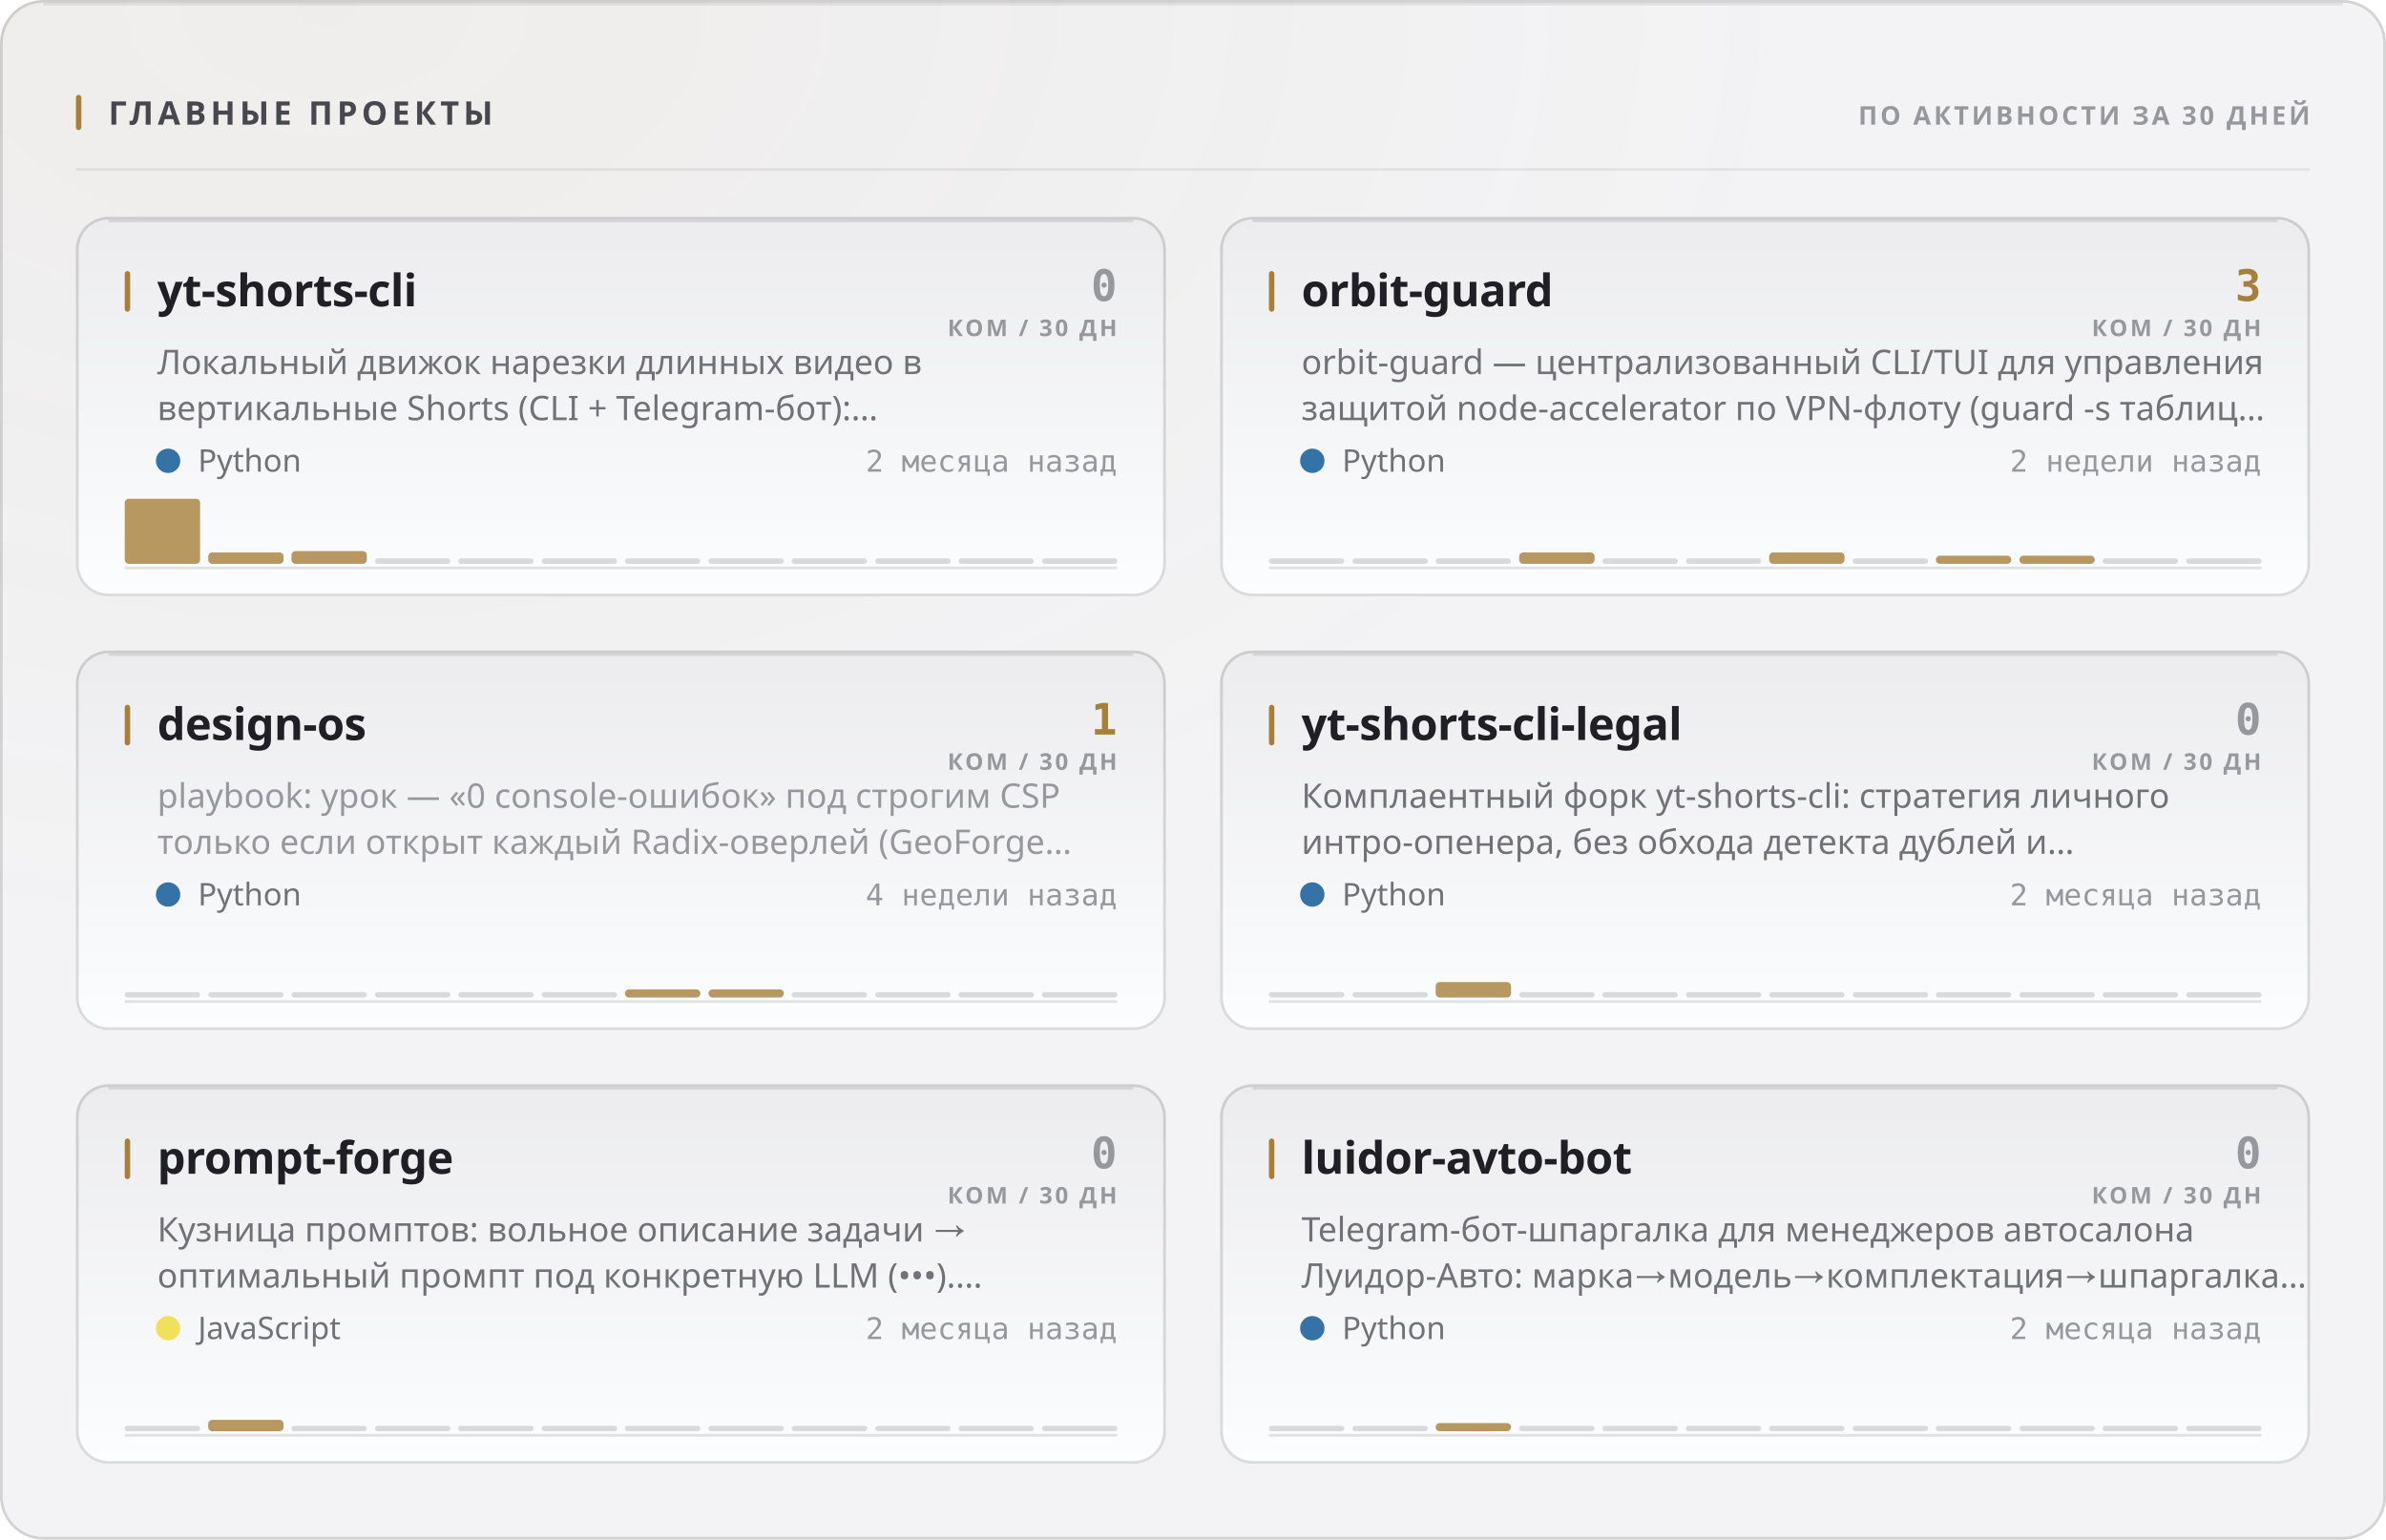
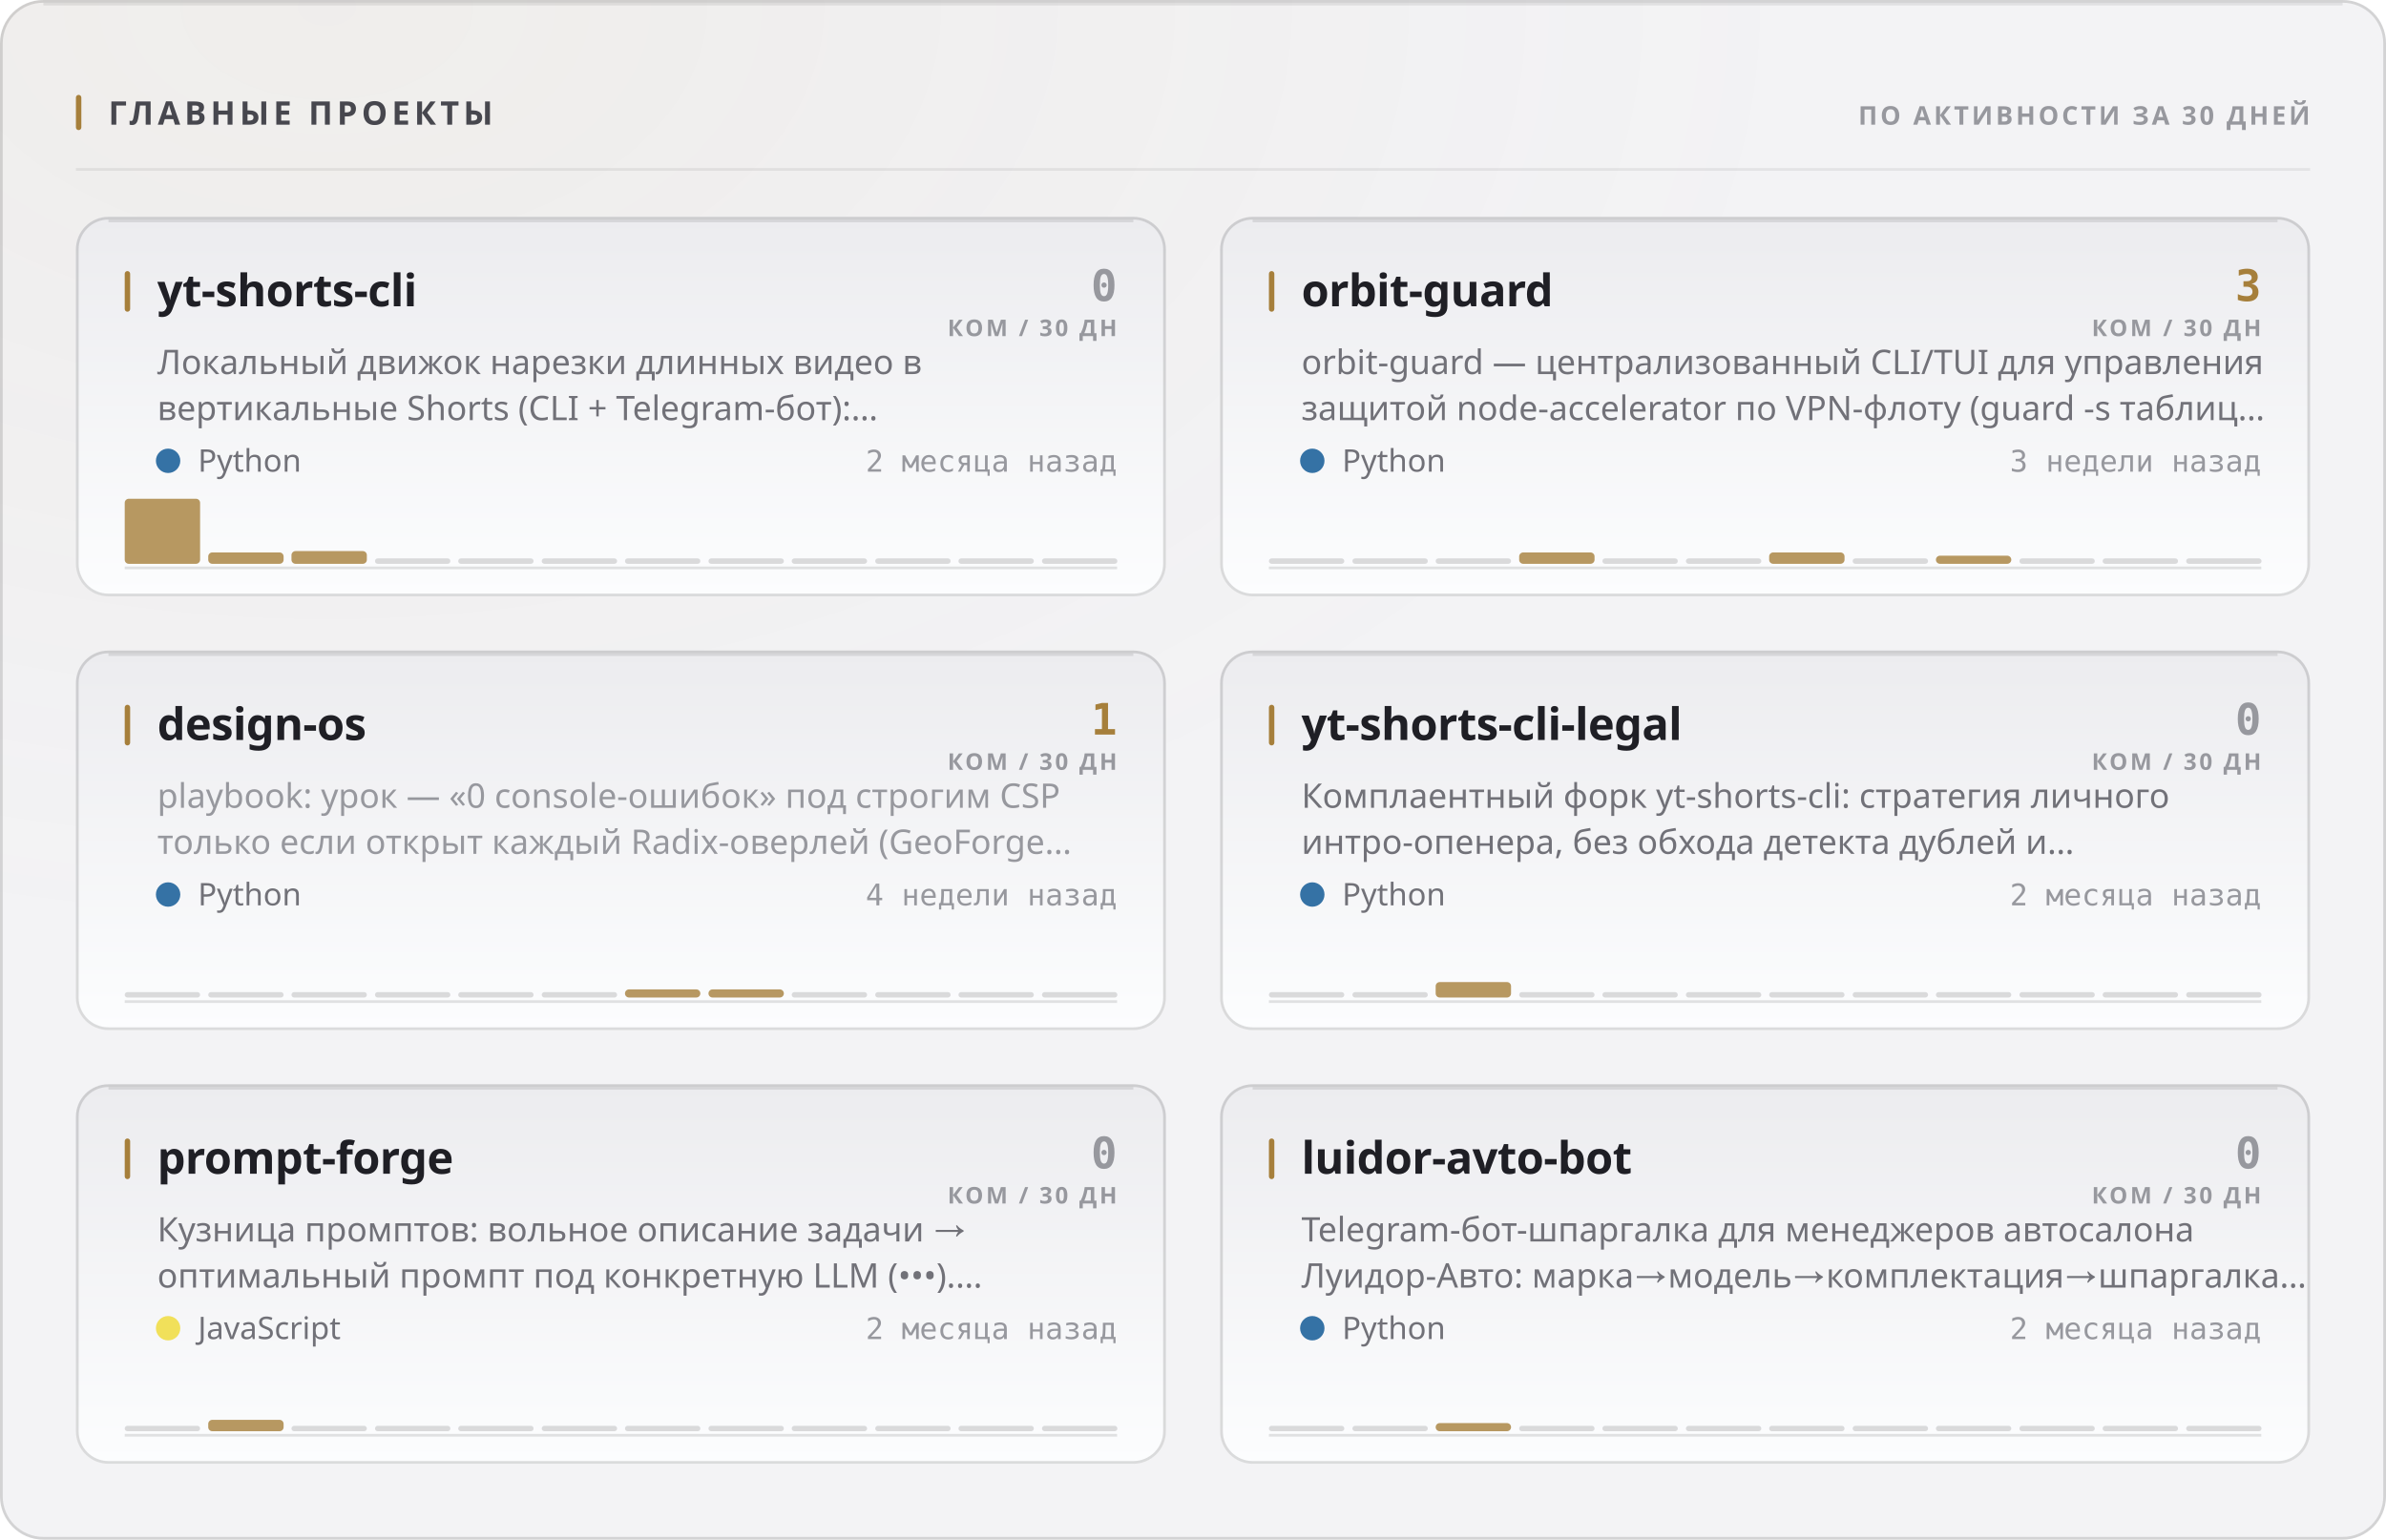
<svg xmlns="http://www.w3.org/2000/svg" width="880" height="568" viewBox="0 0 880 568" role="img">
  <style>
  text { font-family: -apple-system, BlinkMacSystemFont, 'Segoe UI', 'Noto Sans', Helvetica, Arial, sans-serif; }
  .mono { font-family: ui-monospace, 'SF Mono', 'Cascadia Mono', 'DejaVu Sans Mono', Menlo, Consolas, monospace; font-variant-numeric: tabular-nums; }
  .caps { letter-spacing: .1em; text-transform: uppercase; }

  @keyframes sheen  { from { transform: translateX(-120%); } to { transform: translateX(260%); } }
  @keyframes rise   { from { opacity: 0; transform: translateY(6px); } to { opacity: 1; transform: none; } }
  @keyframes slide  { from { opacity: 0; transform: translateX(-8px); } to { opacity: 1; transform: none; } }
  @keyframes grow   { from { transform: scaleY(0); } to { transform: scaleY(1); } }
  @keyframes widen  { from { transform: scaleX(0); } to { transform: scaleX(1); } }
  @keyframes draw   { from { stroke-dashoffset: 200; } to { stroke-dashoffset: 0; } }

  .sheen { animation: sheen 5.5s cubic-bezier(.45,0,.2,1) infinite; }
  .rise  { animation: rise .5s cubic-bezier(.16,1,.3,1) both; }
  .slide { animation: slide .42s cubic-bezier(.16,1,.3,1) both; }
  .bar   { transform-box: fill-box; transform-origin: 50% 100%;
           animation: grow .62s cubic-bezier(.16,1,.3,1) both; }
  .fill  { transform-box: fill-box; transform-origin: 0% 50%;
           animation: widen .8s cubic-bezier(.16,1,.3,1) both; }
  /* The hidden start state lives in the keyframes, never in the static rule.
     A renderer that ignores CSS animations then falls back to the FINISHED
     state — a drawn line, visible text — instead of an empty panel. */
  .spark { stroke-dasharray: 200;
           animation: draw 1.1s cubic-bezier(.16,1,.3,1) both; }

  @media (prefers-reduced-motion: reduce) {
    .sheen { animation: none; opacity: 0; }
    .rise, .slide, .bar, .fill, .spark { animation: none; opacity: 1; transform: none;
                                         stroke-dashoffset: 0; }
  }</style>
  <defs>
    <filter id="grain1" x="0" y="0" width="100%" height="100%">
      <feTurbulence type="fractalNoise" baseFrequency="0.82" numOctaves="3" stitchTiles="stitch" />
      <feColorMatrix type="saturate" values="0" />
    </filter>
    <radialGradient id="wash2" cx="14%" cy="0%" r="62%">
      <stop offset="0%" stop-color="#a67f3b" stop-opacity="0.05" />
      <stop offset="100%" stop-color="#a67f3b" stop-opacity="0" />
    </radialGradient>
    <linearGradient id="cardfill3" x1="0" y1="0" x2="0" y2="1">
      <stop offset="0%" stop-color="#ececef" />
      <stop offset="100%" stop-color="#fcfdfe" />
    </linearGradient>
    <linearGradient id="cardfill4" x1="0" y1="0" x2="0" y2="1">
      <stop offset="0%" stop-color="#ececef" />
      <stop offset="100%" stop-color="#fcfdfe" />
    </linearGradient>
    <linearGradient id="cardfill5" x1="0" y1="0" x2="0" y2="1">
      <stop offset="0%" stop-color="#ececef" />
      <stop offset="100%" stop-color="#fcfdfe" />
    </linearGradient>
    <linearGradient id="cardfill6" x1="0" y1="0" x2="0" y2="1">
      <stop offset="0%" stop-color="#ececef" />
      <stop offset="100%" stop-color="#fcfdfe" />
    </linearGradient>
    <linearGradient id="cardfill7" x1="0" y1="0" x2="0" y2="1">
      <stop offset="0%" stop-color="#ececef" />
      <stop offset="100%" stop-color="#fcfdfe" />
    </linearGradient>
    <linearGradient id="cardfill8" x1="0" y1="0" x2="0" y2="1">
      <stop offset="0%" stop-color="#ececef" />
      <stop offset="100%" stop-color="#fcfdfe" />
    </linearGradient>
  </defs>
  <rect width="880" height="568" rx="16" fill="#f3f3f5" />
  <rect width="880" height="568" rx="16" fill="url(#wash2)" />
  <rect width="880" height="568" rx="16" filter="url(#grain1)" opacity="0.035" style="mix-blend-mode:overlay" />
  <rect x=".5" y=".5" width="879" height="567" rx="15.5" fill="none" stroke="rgba(10,10,12,0.14)" />
  <path d="M16 1.5 H864" stroke="rgba(10,10,12,0.08)" stroke-width="1" fill="none" />
  <rect x="28" y="35" width="2" height="13" rx="1" fill="#a67f3b" />
  <text x="40" y="46" font-size="12" font-weight="700" fill="#47474e" letter-spacing="0.13em">ГЛАВНЫЕ ПРОЕКТЫ</text>
  <text x="852" y="46" font-size="9.5" font-weight="600" fill="#97989e" text-anchor="end" letter-spacing="0.11em">ПО АКТИВНОСТИ ЗА 30 ДНЕЙ</text>
  <path d="M28 62.5 H852" stroke="rgba(10,10,12,0.07)" stroke-width="1" />
  <g class="rise" opacity="1" style="">
    <rect x="28" y="80" width="402" height="140" rx="12" fill="url(#cardfill3)" />
    <rect x="28.5" y="80.5" width="401" height="139" rx="11.5" fill="none" stroke="rgba(10,10,12,0.14)" />
    <path d="M40 81.5 H418" stroke="rgba(10,10,12,0.1)" stroke-width="1" fill="none" />
    <rect x="46" y="100" width="2" height="15" rx="1" fill="#a67f3b" />
    <text x="58" y="113" font-size="16.5" font-weight="700" fill="#1f1f25" letter-spacing="-0.01em">yt-shorts-cli</text>
    <text x="412" y="111" font-size="16" font-weight="700" fill="#97989e" text-anchor="end" class="mono">0</text>
    <text x="412" y="124" font-size="8.5" font-weight="600" fill="#97989e" text-anchor="end" letter-spacing="0.11em">КОМ / 30 ДН</text>
    <text x="58" y="138" font-size="12.5" font-weight="400" fill="#717178">Локальный движок нарезки длинных видео в</text>
    <text x="58" y="155" font-size="12.5" font-weight="400" fill="#717178">вертикальные Shorts (CLI + Telegram-бот):…</text>
    <circle cx="62" cy="170" r="4.5" fill="#3572A5" />
    <text x="73" y="174" font-size="11.5" font-weight="400" fill="#717178">Python</text>
    <text x="412" y="174" font-size="11" font-weight="400" fill="#97989e" text-anchor="end" class="mono">2 месяца назад</text>
    <path d="M46 209.5 H412" stroke="rgba(10,10,12,0.112)" stroke-width="1" />
    <g class="bar" style="animation-delay:0.18s">
      <rect x="46.0" y="184.0" width="27.8" height="24.0" rx="1.5" fill="#a67f3b" opacity="0.8" />
      <rect x="76.8" y="203.8" width="27.8" height="4.2" rx="1.5" fill="#a67f3b" opacity="0.8" />
      <rect x="107.5" y="203.3" width="27.8" height="4.7" rx="1.5" fill="#a67f3b" opacity="0.8" />
      <rect x="138.3" y="206.0" width="27.8" height="2" rx="1" fill="rgba(10,10,12,0.14)" />
      <rect x="169.0" y="206.0" width="27.8" height="2" rx="1" fill="rgba(10,10,12,0.14)" />
      <rect x="199.8" y="206.0" width="27.8" height="2" rx="1" fill="rgba(10,10,12,0.14)" />
      <rect x="230.5" y="206.0" width="27.8" height="2" rx="1" fill="rgba(10,10,12,0.14)" />
      <rect x="261.3" y="206.0" width="27.8" height="2" rx="1" fill="rgba(10,10,12,0.14)" />
      <rect x="292.0" y="206.0" width="27.8" height="2" rx="1" fill="rgba(10,10,12,0.14)" />
      <rect x="322.8" y="206.0" width="27.8" height="2" rx="1" fill="rgba(10,10,12,0.14)" />
      <rect x="353.5" y="206.0" width="27.8" height="2" rx="1" fill="rgba(10,10,12,0.14)" />
      <rect x="384.3" y="206.0" width="27.8" height="2" rx="1" fill="rgba(10,10,12,0.14)" />
    </g>
  </g>
  <g class="rise" opacity="1" style=" animation-delay:0.055s;">
    <rect x="450" y="80" width="402" height="140" rx="12" fill="url(#cardfill4)" />
    <rect x="450.5" y="80.5" width="401" height="139" rx="11.5" fill="none" stroke="rgba(10,10,12,0.14)" />
    <path d="M462 81.5 H840" stroke="rgba(10,10,12,0.1)" stroke-width="1" fill="none" />
    <rect x="468" y="100" width="2" height="15" rx="1" fill="#a67f3b" />
    <text x="480" y="113" font-size="16.5" font-weight="700" fill="#1f1f25" letter-spacing="-0.01em">orbit-guard</text>
    <text x="834" y="111" font-size="16" font-weight="700" fill="#a67f3b" text-anchor="end" class="mono">3</text>
    <text x="834" y="124" font-size="8.5" font-weight="600" fill="#97989e" text-anchor="end" letter-spacing="0.11em">КОМ / 30 ДН</text>
    <text x="480" y="138" font-size="12.5" font-weight="400" fill="#717178">orbit-guard — централизованный CLI/TUI для управления</text>
    <text x="480" y="155" font-size="12.5" font-weight="400" fill="#717178">защитой node-accelerator по VPN-флоту (guard -s таблиц…</text>
    <circle cx="484" cy="170" r="4.5" fill="#3572A5" />
    <text x="495" y="174" font-size="11.5" font-weight="400" fill="#717178">Python</text>
-     <text x="834" y="174" font-size="11" font-weight="400" fill="#97989e" text-anchor="end" class="mono">2 недели назад</text>
+     <text x="834" y="174" font-size="11" font-weight="400" fill="#97989e" text-anchor="end" class="mono">3 недели назад</text>
    <path d="M468 209.5 H834" stroke="rgba(10,10,12,0.112)" stroke-width="1" />
    <g class="bar" style="animation-delay:0.24s">
      <rect x="468.0" y="206.0" width="27.8" height="2" rx="1" fill="rgba(10,10,12,0.14)" />
      <rect x="498.8" y="206.0" width="27.8" height="2" rx="1" fill="rgba(10,10,12,0.14)" />
      <rect x="529.5" y="206.0" width="27.8" height="2" rx="1" fill="rgba(10,10,12,0.14)" />
      <rect x="560.3" y="203.8" width="27.8" height="4.2" rx="1.5" fill="#a67f3b" opacity="0.8" />
      <rect x="591.0" y="206.0" width="27.8" height="2" rx="1" fill="rgba(10,10,12,0.14)" />
      <rect x="621.8" y="206.0" width="27.8" height="2" rx="1" fill="rgba(10,10,12,0.14)" />
      <rect x="652.5" y="203.8" width="27.8" height="4.2" rx="1.5" fill="#a67f3b" opacity="0.8" />
      <rect x="683.3" y="206.0" width="27.8" height="2" rx="1" fill="rgba(10,10,12,0.14)" />
      <rect x="714.0" y="205.0" width="27.8" height="3.0" rx="1.5" fill="#a67f3b" opacity="0.8" />
-       <rect x="744.8" y="205.0" width="27.8" height="3.0" rx="1.5" fill="#a67f3b" opacity="0.8" />
+       <rect x="744.8" y="206.0" width="27.8" height="2" rx="1" fill="rgba(10,10,12,0.14)" />
      <rect x="775.5" y="206.0" width="27.8" height="2" rx="1" fill="rgba(10,10,12,0.14)" />
      <rect x="806.3" y="206.0" width="27.8" height="2" rx="1" fill="rgba(10,10,12,0.14)" />
    </g>
  </g>
  <g class="rise" opacity="1" style=" animation-delay:0.110s;">
    <rect x="28" y="240" width="402" height="140" rx="12" fill="url(#cardfill5)" />
    <rect x="28.5" y="240.5" width="401" height="139" rx="11.5" fill="none" stroke="rgba(10,10,12,0.14)" />
    <path d="M40 241.5 H418" stroke="rgba(10,10,12,0.1)" stroke-width="1" fill="none" />
    <rect x="46" y="260" width="2" height="15" rx="1" fill="#a67f3b" />
    <text x="58" y="273" font-size="16.5" font-weight="700" fill="#1f1f25" letter-spacing="-0.01em">design-os</text>
    <text x="412" y="271" font-size="16" font-weight="700" fill="#a67f3b" text-anchor="end" class="mono">1</text>
    <text x="412" y="284" font-size="8.5" font-weight="600" fill="#97989e" text-anchor="end" letter-spacing="0.11em">КОМ / 30 ДН</text>
    <text x="58" y="298" font-size="12.5" font-weight="400" fill="#97989e">playbook: урок — «0 console-ошибок» под строгим CSP</text>
    <text x="58" y="315" font-size="12.5" font-weight="400" fill="#97989e">только если открыт каждый Radix-оверлей (GeoForge…</text>
    <circle cx="62" cy="330" r="4.5" fill="#3572A5" />
    <text x="73" y="334" font-size="11.5" font-weight="400" fill="#717178">Python</text>
    <text x="412" y="334" font-size="11" font-weight="400" fill="#97989e" text-anchor="end" class="mono">4 недели назад</text>
    <path d="M46 369.5 H412" stroke="rgba(10,10,12,0.112)" stroke-width="1" />
    <g class="bar" style="animation-delay:0.3s">
      <rect x="46.0" y="366.0" width="27.8" height="2" rx="1" fill="rgba(10,10,12,0.14)" />
      <rect x="76.8" y="366.0" width="27.8" height="2" rx="1" fill="rgba(10,10,12,0.14)" />
      <rect x="107.5" y="366.0" width="27.8" height="2" rx="1" fill="rgba(10,10,12,0.14)" />
      <rect x="138.3" y="366.0" width="27.8" height="2" rx="1" fill="rgba(10,10,12,0.14)" />
      <rect x="169.0" y="366.0" width="27.8" height="2" rx="1" fill="rgba(10,10,12,0.14)" />
      <rect x="199.8" y="366.0" width="27.8" height="2" rx="1" fill="rgba(10,10,12,0.14)" />
      <rect x="230.5" y="365.0" width="27.8" height="3.0" rx="1.5" fill="#a67f3b" opacity="0.8" />
      <rect x="261.3" y="365.0" width="27.8" height="3.0" rx="1.5" fill="#a67f3b" opacity="0.8" />
      <rect x="292.0" y="366.0" width="27.8" height="2" rx="1" fill="rgba(10,10,12,0.14)" />
      <rect x="322.8" y="366.0" width="27.8" height="2" rx="1" fill="rgba(10,10,12,0.14)" />
      <rect x="353.5" y="366.0" width="27.8" height="2" rx="1" fill="rgba(10,10,12,0.14)" />
      <rect x="384.3" y="366.0" width="27.8" height="2" rx="1" fill="rgba(10,10,12,0.14)" />
    </g>
  </g>
  <g class="rise" opacity="1" style=" animation-delay:0.165s;">
    <rect x="450" y="240" width="402" height="140" rx="12" fill="url(#cardfill6)" />
    <rect x="450.5" y="240.5" width="401" height="139" rx="11.5" fill="none" stroke="rgba(10,10,12,0.14)" />
    <path d="M462 241.5 H840" stroke="rgba(10,10,12,0.1)" stroke-width="1" fill="none" />
    <rect x="468" y="260" width="2" height="15" rx="1" fill="#a67f3b" />
    <text x="480" y="273" font-size="16.5" font-weight="700" fill="#1f1f25" letter-spacing="-0.01em">yt-shorts-cli-legal</text>
    <text x="834" y="271" font-size="16" font-weight="700" fill="#97989e" text-anchor="end" class="mono">0</text>
    <text x="834" y="284" font-size="8.5" font-weight="600" fill="#97989e" text-anchor="end" letter-spacing="0.11em">КОМ / 30 ДН</text>
    <text x="480" y="298" font-size="12.5" font-weight="400" fill="#717178">Комплаентный форк yt-shorts-cli: стратегия личного</text>
    <text x="480" y="315" font-size="12.5" font-weight="400" fill="#717178">интро-опенера, без обхода детекта дублей и…</text>
    <circle cx="484" cy="330" r="4.5" fill="#3572A5" />
    <text x="495" y="334" font-size="11.5" font-weight="400" fill="#717178">Python</text>
    <text x="834" y="334" font-size="11" font-weight="400" fill="#97989e" text-anchor="end" class="mono">2 месяца назад</text>
    <path d="M468 369.5 H834" stroke="rgba(10,10,12,0.112)" stroke-width="1" />
    <g class="bar" style="animation-delay:0.36s">
      <rect x="468.0" y="366.0" width="27.8" height="2" rx="1" fill="rgba(10,10,12,0.14)" />
      <rect x="498.8" y="366.0" width="27.8" height="2" rx="1" fill="rgba(10,10,12,0.14)" />
      <rect x="529.5" y="362.3" width="27.8" height="5.7" rx="1.5" fill="#a67f3b" opacity="0.8" />
      <rect x="560.3" y="366.0" width="27.8" height="2" rx="1" fill="rgba(10,10,12,0.14)" />
      <rect x="591.0" y="366.0" width="27.8" height="2" rx="1" fill="rgba(10,10,12,0.14)" />
      <rect x="621.8" y="366.0" width="27.8" height="2" rx="1" fill="rgba(10,10,12,0.14)" />
      <rect x="652.5" y="366.0" width="27.8" height="2" rx="1" fill="rgba(10,10,12,0.14)" />
      <rect x="683.3" y="366.0" width="27.8" height="2" rx="1" fill="rgba(10,10,12,0.14)" />
      <rect x="714.0" y="366.0" width="27.8" height="2" rx="1" fill="rgba(10,10,12,0.14)" />
      <rect x="744.8" y="366.0" width="27.8" height="2" rx="1" fill="rgba(10,10,12,0.14)" />
      <rect x="775.5" y="366.0" width="27.8" height="2" rx="1" fill="rgba(10,10,12,0.14)" />
      <rect x="806.3" y="366.0" width="27.8" height="2" rx="1" fill="rgba(10,10,12,0.14)" />
    </g>
  </g>
  <g class="rise" opacity="1" style=" animation-delay:0.220s;">
    <rect x="28" y="400" width="402" height="140" rx="12" fill="url(#cardfill7)" />
    <rect x="28.5" y="400.5" width="401" height="139" rx="11.5" fill="none" stroke="rgba(10,10,12,0.14)" />
    <path d="M40 401.5 H418" stroke="rgba(10,10,12,0.1)" stroke-width="1" fill="none" />
    <rect x="46" y="420" width="2" height="15" rx="1" fill="#a67f3b" />
    <text x="58" y="433" font-size="16.5" font-weight="700" fill="#1f1f25" letter-spacing="-0.01em">prompt-forge</text>
    <text x="412" y="431" font-size="16" font-weight="700" fill="#97989e" text-anchor="end" class="mono">0</text>
    <text x="412" y="444" font-size="8.5" font-weight="600" fill="#97989e" text-anchor="end" letter-spacing="0.11em">КОМ / 30 ДН</text>
    <text x="58" y="458" font-size="12.5" font-weight="400" fill="#717178">Кузница промптов: вольное описание задачи →</text>
    <text x="58" y="475" font-size="12.5" font-weight="400" fill="#717178">оптимальный промпт под конкретную LLM (•••).…</text>
    <circle cx="62" cy="490" r="4.5" fill="#f1e05a" />
    <text x="73" y="494" font-size="11.5" font-weight="400" fill="#717178">JavaScript</text>
    <text x="412" y="494" font-size="11" font-weight="400" fill="#97989e" text-anchor="end" class="mono">2 месяца назад</text>
    <path d="M46 529.5 H412" stroke="rgba(10,10,12,0.112)" stroke-width="1" />
    <g class="bar" style="animation-delay:0.42s">
      <rect x="46.0" y="526.0" width="27.8" height="2" rx="1" fill="rgba(10,10,12,0.14)" />
      <rect x="76.8" y="523.8" width="27.8" height="4.2" rx="1.5" fill="#a67f3b" opacity="0.8" />
      <rect x="107.5" y="526.0" width="27.8" height="2" rx="1" fill="rgba(10,10,12,0.14)" />
      <rect x="138.3" y="526.0" width="27.8" height="2" rx="1" fill="rgba(10,10,12,0.14)" />
      <rect x="169.0" y="526.0" width="27.8" height="2" rx="1" fill="rgba(10,10,12,0.14)" />
      <rect x="199.8" y="526.0" width="27.8" height="2" rx="1" fill="rgba(10,10,12,0.14)" />
      <rect x="230.5" y="526.0" width="27.8" height="2" rx="1" fill="rgba(10,10,12,0.14)" />
      <rect x="261.3" y="526.0" width="27.8" height="2" rx="1" fill="rgba(10,10,12,0.14)" />
      <rect x="292.0" y="526.0" width="27.8" height="2" rx="1" fill="rgba(10,10,12,0.14)" />
      <rect x="322.8" y="526.0" width="27.8" height="2" rx="1" fill="rgba(10,10,12,0.14)" />
      <rect x="353.5" y="526.0" width="27.8" height="2" rx="1" fill="rgba(10,10,12,0.14)" />
      <rect x="384.3" y="526.0" width="27.8" height="2" rx="1" fill="rgba(10,10,12,0.14)" />
    </g>
  </g>
  <g class="rise" opacity="1" style=" animation-delay:0.275s;">
    <rect x="450" y="400" width="402" height="140" rx="12" fill="url(#cardfill8)" />
    <rect x="450.5" y="400.5" width="401" height="139" rx="11.5" fill="none" stroke="rgba(10,10,12,0.14)" />
    <path d="M462 401.5 H840" stroke="rgba(10,10,12,0.1)" stroke-width="1" fill="none" />
    <rect x="468" y="420" width="2" height="15" rx="1" fill="#a67f3b" />
    <text x="480" y="433" font-size="16.5" font-weight="700" fill="#1f1f25" letter-spacing="-0.01em">luidor-avto-bot</text>
    <text x="834" y="431" font-size="16" font-weight="700" fill="#97989e" text-anchor="end" class="mono">0</text>
    <text x="834" y="444" font-size="8.5" font-weight="600" fill="#97989e" text-anchor="end" letter-spacing="0.11em">КОМ / 30 ДН</text>
    <text x="480" y="458" font-size="12.5" font-weight="400" fill="#717178">Telegram-бот-шпаргалка для менеджеров автосалона</text>
    <text x="480" y="475" font-size="12.5" font-weight="400" fill="#717178">Луидор-Авто: марка→модель→комплектация→шпаргалка…</text>
    <circle cx="484" cy="490" r="4.5" fill="#3572A5" />
    <text x="495" y="494" font-size="11.5" font-weight="400" fill="#717178">Python</text>
    <text x="834" y="494" font-size="11" font-weight="400" fill="#97989e" text-anchor="end" class="mono">2 месяца назад</text>
    <path d="M468 529.5 H834" stroke="rgba(10,10,12,0.112)" stroke-width="1" />
    <g class="bar" style="animation-delay:0.48s">
      <rect x="468.0" y="526.0" width="27.8" height="2" rx="1" fill="rgba(10,10,12,0.14)" />
      <rect x="498.8" y="526.0" width="27.8" height="2" rx="1" fill="rgba(10,10,12,0.14)" />
      <rect x="529.5" y="525.0" width="27.8" height="3.0" rx="1.5" fill="#a67f3b" opacity="0.8" />
      <rect x="560.3" y="526.0" width="27.8" height="2" rx="1" fill="rgba(10,10,12,0.14)" />
      <rect x="591.0" y="526.0" width="27.8" height="2" rx="1" fill="rgba(10,10,12,0.14)" />
      <rect x="621.8" y="526.0" width="27.8" height="2" rx="1" fill="rgba(10,10,12,0.14)" />
      <rect x="652.5" y="526.0" width="27.8" height="2" rx="1" fill="rgba(10,10,12,0.14)" />
      <rect x="683.3" y="526.0" width="27.8" height="2" rx="1" fill="rgba(10,10,12,0.14)" />
      <rect x="714.0" y="526.0" width="27.8" height="2" rx="1" fill="rgba(10,10,12,0.14)" />
      <rect x="744.8" y="526.0" width="27.8" height="2" rx="1" fill="rgba(10,10,12,0.14)" />
      <rect x="775.5" y="526.0" width="27.8" height="2" rx="1" fill="rgba(10,10,12,0.14)" />
      <rect x="806.3" y="526.0" width="27.8" height="2" rx="1" fill="rgba(10,10,12,0.14)" />
    </g>
  </g>
</svg>
